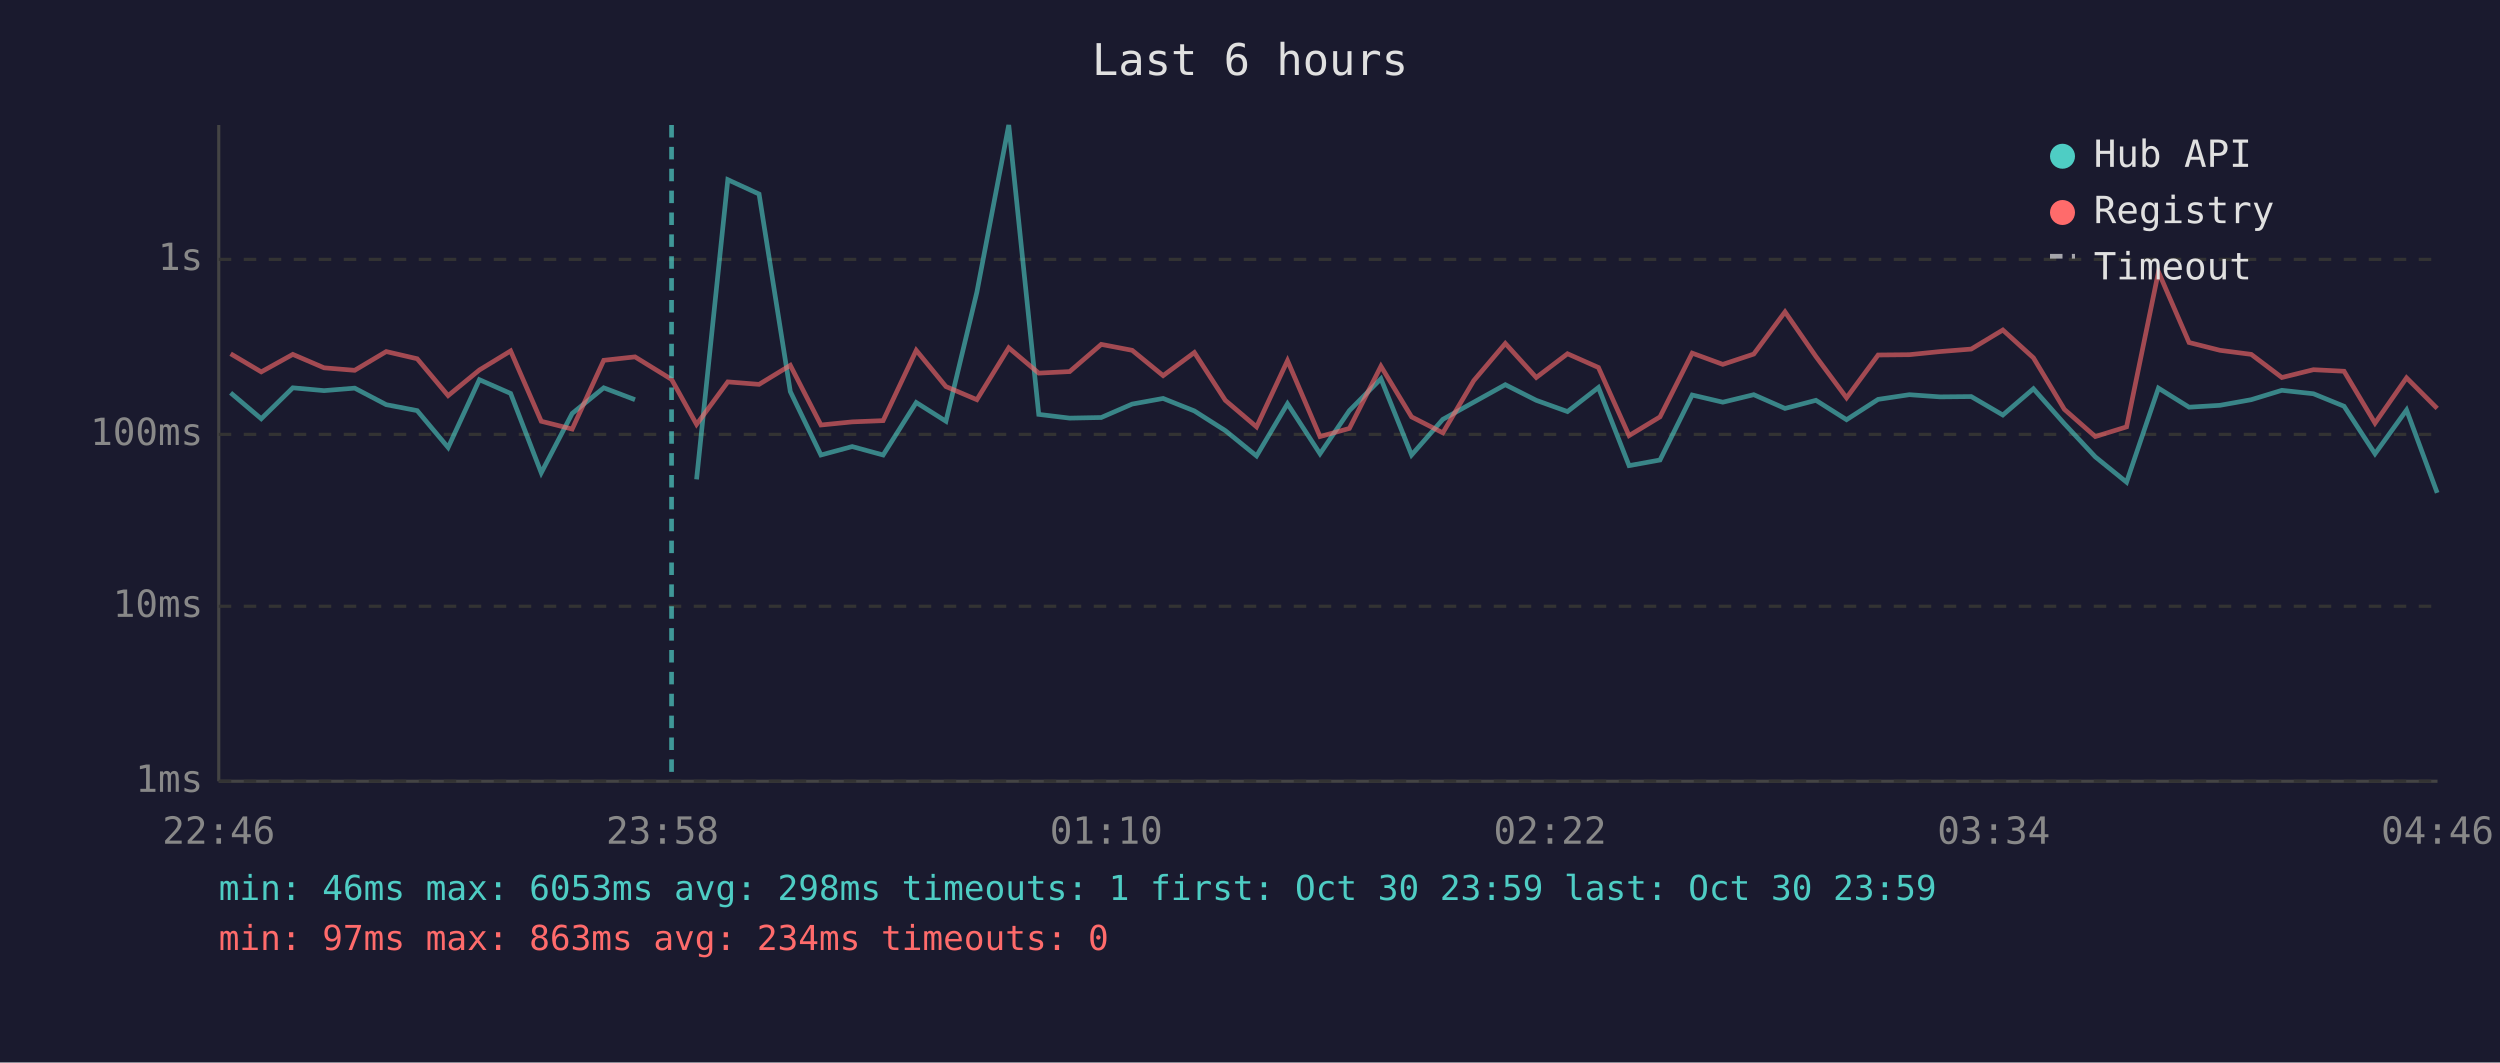
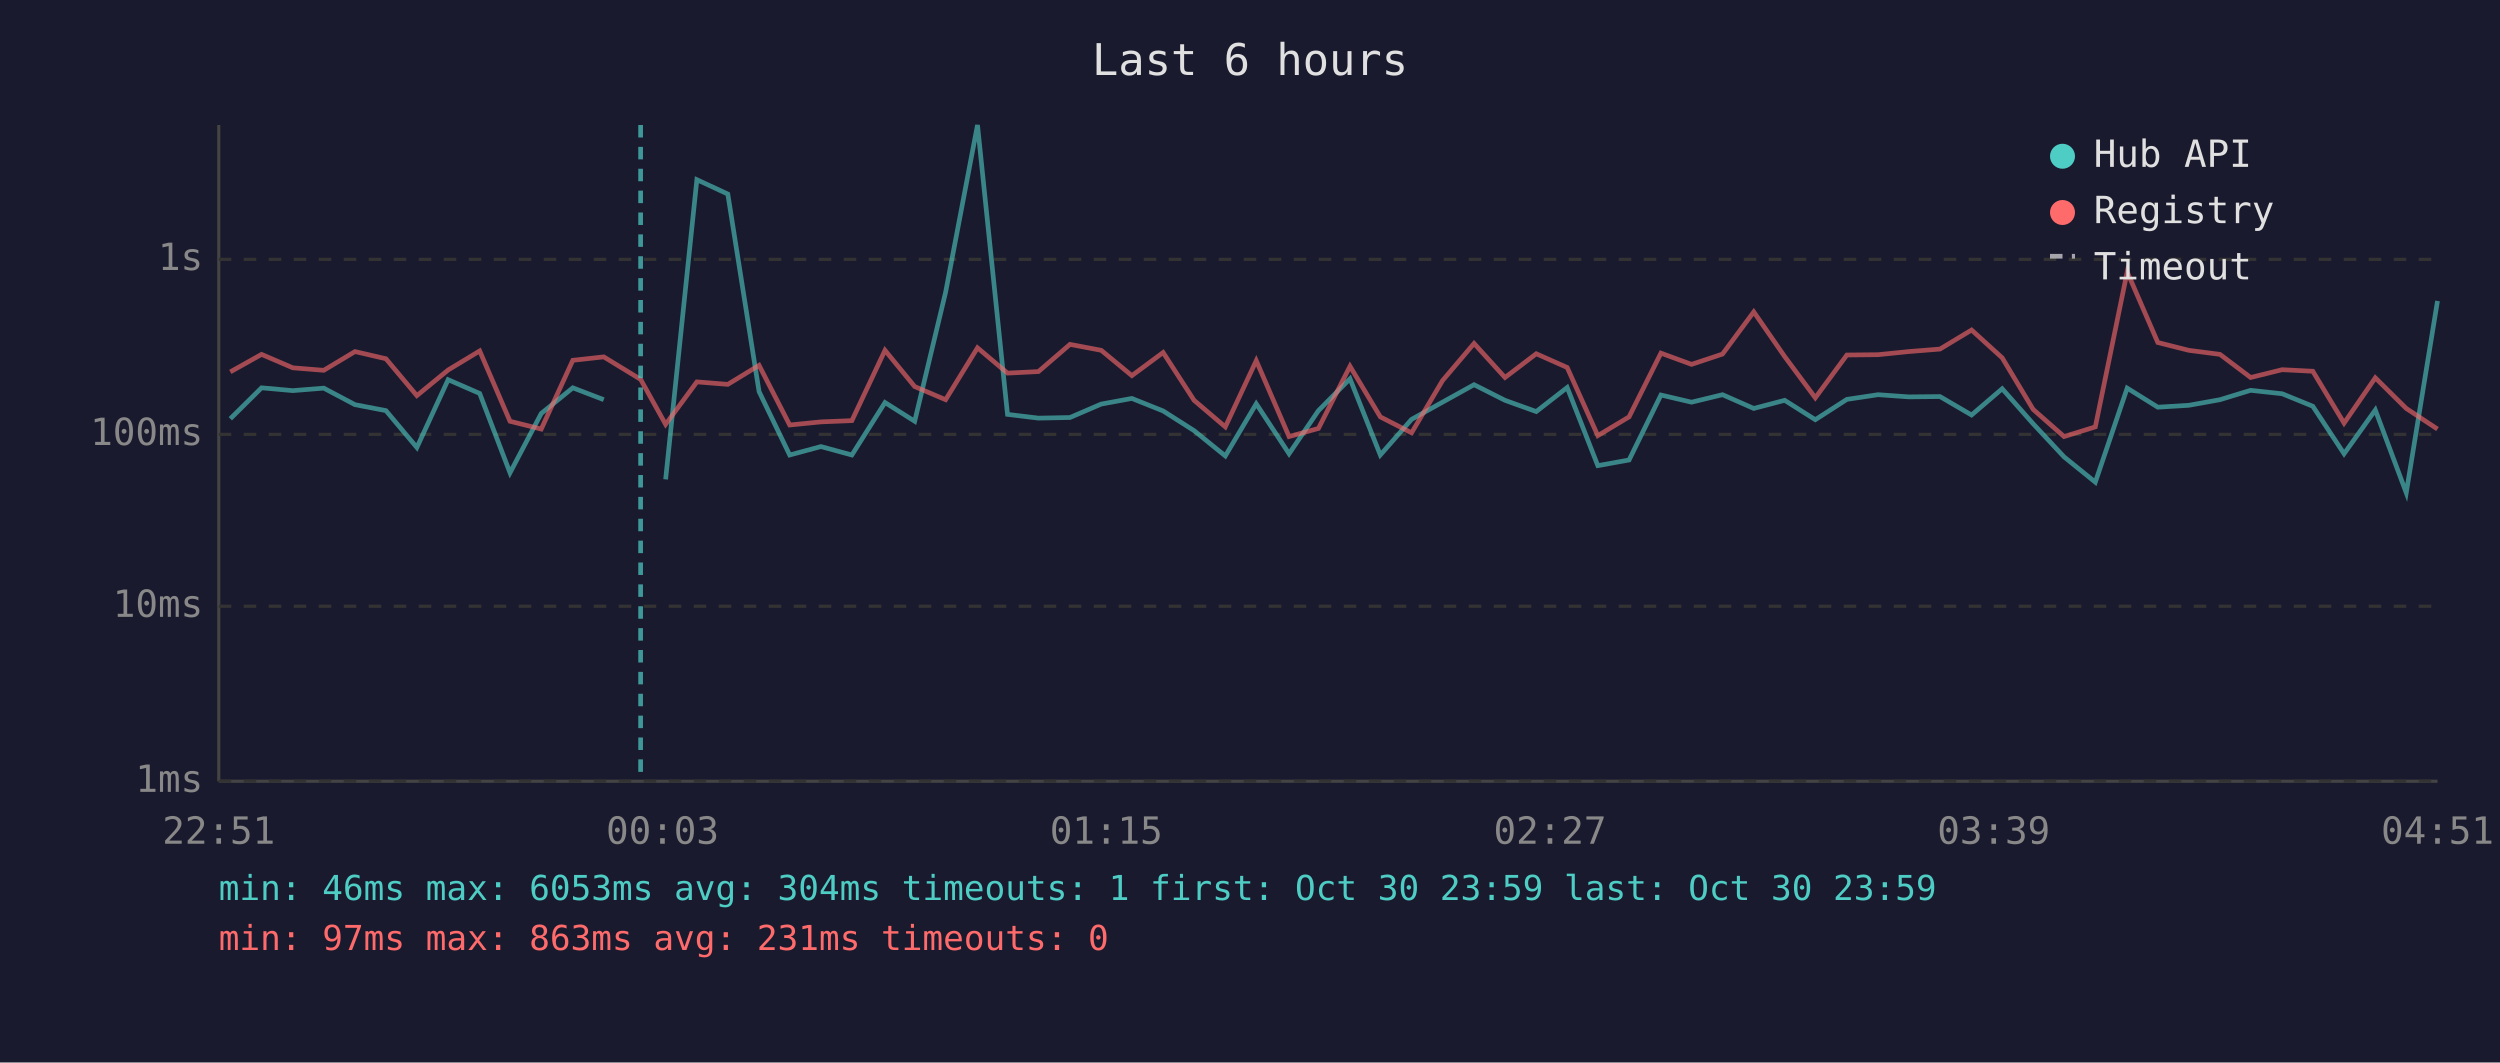
<svg xmlns="http://www.w3.org/2000/svg" viewBox="0 0 800 340" font-family="monospace" font-size="12">
  <rect width="800" height="340" fill="#1a1a2e" />
  <text x="400" y="24" fill="#e0e0e0" font-size="14" text-anchor="middle">Last 6 hours</text>
  <line x1="70" y1="40" x2="70" y2="250" stroke="#444" stroke-width="1" />
  <line x1="70" y1="250" x2="780" y2="250" stroke="#444" stroke-width="1" />
  <line x1="70" y1="250" x2="780" y2="250" stroke="#333" stroke-width="1" stroke-dasharray="4" />
  <text x="65" y="250" fill="#888" text-anchor="end" dominant-baseline="middle">1ms</text>
  <line x1="70" y1="194" x2="780" y2="194" stroke="#333" stroke-width="1" stroke-dasharray="4" />
  <text x="65" y="194" fill="#888" text-anchor="end" dominant-baseline="middle">10ms</text>
  <line x1="70" y1="139" x2="780" y2="139" stroke="#333" stroke-width="1" stroke-dasharray="4" />
  <text x="65" y="139" fill="#888" text-anchor="end" dominant-baseline="middle">100ms</text>
  <line x1="70" y1="83" x2="780" y2="83" stroke="#333" stroke-width="1" stroke-dasharray="4" />
  <text x="65" y="83" fill="#888" text-anchor="end" dominant-baseline="middle">1s</text>
-   <text x="70" y="270" fill="#888" text-anchor="middle">22:46</text>
-   <text x="212" y="270" fill="#888" text-anchor="middle">23:58</text>
-   <text x="354" y="270" fill="#888" text-anchor="middle">01:10</text>
-   <text x="496" y="270" fill="#888" text-anchor="middle">02:22</text>
-   <text x="638" y="270" fill="#888" text-anchor="middle">03:34</text>
-   <text x="780" y="270" fill="#888" text-anchor="middle">04:46</text>
-   <polyline points="73.8,125.7 83.6,134.0 93.7,124.1 103.7,125.0 113.5,124.2 123.6,129.5 133.5,131.4 143.4,143.2 153.4,121.5 163.4,125.9 173.2,151.3 183.1,132.3 193.2,124.1 203.2,127.9" fill="none" stroke="#4ecdc4" stroke-width="1.5" opacity="0.6" />
-   <polyline points="222.9,153.4 232.9,57.5 242.9,62.1 252.9,125.3 262.7,145.6 272.7,142.9 282.6,145.6 293.2,128.8 302.7,134.8 312.6,93.5 322.8,40.0 332.4,132.6 342.3,133.8 352.4,133.6 362.3,129.3 372.2,127.5 382.2,131.5 392.1,137.8 402.1,145.9 412.0,129.2 422.4,145.2 431.8,131.4 441.9,121.2 451.7,145.6 461.7,134.2 471.6,128.7 481.7,123.1 491.6,128.1 501.6,131.7 511.5,124.0 521.3,149.0 531.2,147.2 541.5,126.4 551.3,128.7 561.2,126.3 571.2,130.7 581.1,128.1 590.9,134.3 601.0,127.8 611.0,126.3 620.8,127.0 630.8,126.9 640.9,132.8 650.7,124.4 660.6,135.6 670.5,146.2 680.5,154.3 690.7,124.2 700.5,130.3 710.4,129.7 720.4,127.9 730.2,124.9 740.3,126.0 750.1,130.0 760.0,145.2 770.1,131.2 779.9,157.7" fill="none" stroke="#4ecdc4" stroke-width="1.5" opacity="0.6" />
-   <polyline points="73.8,113.2 83.6,119.0 93.7,113.4 103.7,117.7 113.5,118.5 123.6,112.5 133.5,114.8 143.4,126.6 153.4,118.4 163.4,112.3 173.2,134.8 183.1,137.3 193.2,115.3 203.2,114.2 214.9,121.4 222.9,135.8 232.9,122.2 242.9,123.0 252.9,116.9 262.7,136.0 272.7,135.0 282.6,134.6 293.2,112.1 302.7,123.7 312.6,127.9 322.8,111.3 332.4,119.4 342.3,118.9 352.4,110.2 362.3,112.1 372.2,120.2 382.2,112.8 392.1,128.1 402.1,136.6 412.0,115.4 422.4,139.7 431.8,137.1 441.9,117.2 451.7,133.4 461.7,138.5 471.6,121.8 481.7,109.9 491.6,120.8 501.6,113.2 511.5,117.6 521.3,139.4 531.2,133.4 541.5,113.0 551.3,116.6 561.2,113.3 571.2,99.8 581.1,114.1 590.9,127.3 601.0,113.6 611.0,113.5 620.8,112.5 630.8,111.7 640.9,105.6 650.7,114.5 660.6,131.0 670.5,139.7 680.5,136.6 690.7,87.0 700.5,109.6 710.4,112.1 720.4,113.4 730.2,120.8 740.3,118.3 750.1,118.8 760.0,135.4 770.1,120.9 779.9,130.7" fill="none" stroke="#ff6b6b" stroke-width="1.5" opacity="0.6" />
-   <line x1="214.9" y1="40" x2="214.9" y2="250" stroke="#4ecdc4" stroke-width="1.5" stroke-dasharray="4,3" opacity="0.7" />
+   <text x="70" y="270" fill="#888" text-anchor="middle">22:51</text>
+   <text x="212" y="270" fill="#888" text-anchor="middle">00:03</text>
+   <text x="354" y="270" fill="#888" text-anchor="middle">01:15</text>
+   <text x="496" y="270" fill="#888" text-anchor="middle">02:27</text>
+   <text x="638" y="270" fill="#888" text-anchor="middle">03:39</text>
+   <text x="780" y="270" fill="#888" text-anchor="middle">04:51</text>
+   <polyline points="73.7,134.0 83.7,124.1 93.7,125.0 103.6,124.2 113.6,129.5 123.5,131.4 133.4,143.2 143.4,121.5 153.5,125.9 163.2,151.3 173.2,132.3 183.3,124.1 193.2,127.9" fill="none" stroke="#4ecdc4" stroke-width="1.5" opacity="0.6" />
+   <polyline points="213.0,153.4 223.0,57.5 232.9,62.1 242.9,125.3 252.7,145.6 262.7,142.9 272.6,145.6 283.2,128.8 292.7,134.8 302.6,93.5 312.8,40.0 322.4,132.6 332.3,133.8 342.4,133.6 352.4,129.3 362.2,127.5 372.2,131.5 382.1,137.8 392.1,145.9 402.0,129.2 412.5,145.2 421.9,131.4 432.0,121.2 441.7,145.6 451.7,134.2 461.6,128.7 471.7,123.1 481.6,128.1 491.6,131.7 501.5,124.0 511.3,149.0 521.3,147.2 531.5,126.4 541.3,128.7 551.2,126.3 561.2,130.7 571.1,128.1 580.9,134.3 591.0,127.8 601.0,126.3 610.8,127.0 620.8,126.9 630.9,132.8 640.7,124.4 650.6,135.6 660.5,146.2 670.5,154.3 680.7,124.2 690.5,130.3 700.4,129.7 710.4,127.9 720.2,124.9 730.3,126.0 740.1,130.0 750.1,145.2 760.1,131.2 770.0,157.7 780.0,96.3" fill="none" stroke="#4ecdc4" stroke-width="1.5" opacity="0.6" />
+   <polyline points="73.7,119.0 83.7,113.4 93.7,117.7 103.6,118.5 113.6,112.5 123.5,114.8 133.4,126.6 143.4,118.4 153.5,112.3 163.2,134.8 173.2,137.3 183.3,115.3 193.2,114.2 205.0,121.4 213.0,135.8 223.0,122.2 232.9,123.0 242.9,116.9 252.7,136.0 262.7,135.0 272.6,134.6 283.2,112.1 292.7,123.7 302.6,127.9 312.8,111.3 322.4,119.4 332.3,118.9 342.4,110.2 352.4,112.1 362.2,120.2 372.2,112.8 382.1,128.1 392.1,136.6 402.0,115.4 412.5,139.7 421.9,137.1 432.0,117.2 441.7,133.4 451.7,138.5 461.6,121.8 471.7,109.9 481.6,120.8 491.6,113.2 501.5,117.6 511.3,139.4 521.3,133.4 531.5,113.0 541.3,116.6 551.2,113.3 561.2,99.8 571.1,114.1 580.9,127.3 591.0,113.6 601.0,113.5 610.8,112.5 620.8,111.7 630.9,105.6 640.7,114.5 650.6,131.0 660.5,139.7 670.5,136.6 680.7,87.0 690.5,109.6 700.4,112.1 710.4,113.4 720.2,120.8 730.3,118.3 740.1,118.8 750.1,135.4 760.1,120.9 770.0,130.7 780.0,137.3" fill="none" stroke="#ff6b6b" stroke-width="1.5" opacity="0.6" />
+   <line x1="205.0" y1="40" x2="205.0" y2="250" stroke="#4ecdc4" stroke-width="1.5" stroke-dasharray="4,3" opacity="0.7" />
  <circle cx="660" cy="50" r="4" fill="#4ecdc4" />
  <text x="670" y="50" fill="#e0e0e0" dominant-baseline="middle">Hub API</text>
  <circle cx="660" cy="68" r="4" fill="#ff6b6b" />
  <text x="670" y="68" fill="#e0e0e0" dominant-baseline="middle">Registry</text>
  <line x1="656" y1="82" x2="664" y2="82" stroke="#e0e0e0" stroke-width="1.5" stroke-dasharray="4,3" opacity="0.7" />
  <text x="670" y="86" fill="#e0e0e0" dominant-baseline="middle">Timeout</text>
-   <text x="70" y="288" fill="#4ecdc4" font-size="11">min: 46ms  max: 6053ms  avg: 298ms  timeouts: 1  first: Oct 30 23:59  last: Oct 30 23:59</text>
-   <text x="70" y="304" fill="#ff6b6b" font-size="11">min: 97ms  max: 863ms  avg: 234ms  timeouts: 0</text>
+   <text x="70" y="288" fill="#4ecdc4" font-size="11">min: 46ms  max: 6053ms  avg: 304ms  timeouts: 1  first: Oct 30 23:59  last: Oct 30 23:59</text>
+   <text x="70" y="304" fill="#ff6b6b" font-size="11">min: 97ms  max: 863ms  avg: 231ms  timeouts: 0</text>
</svg>
